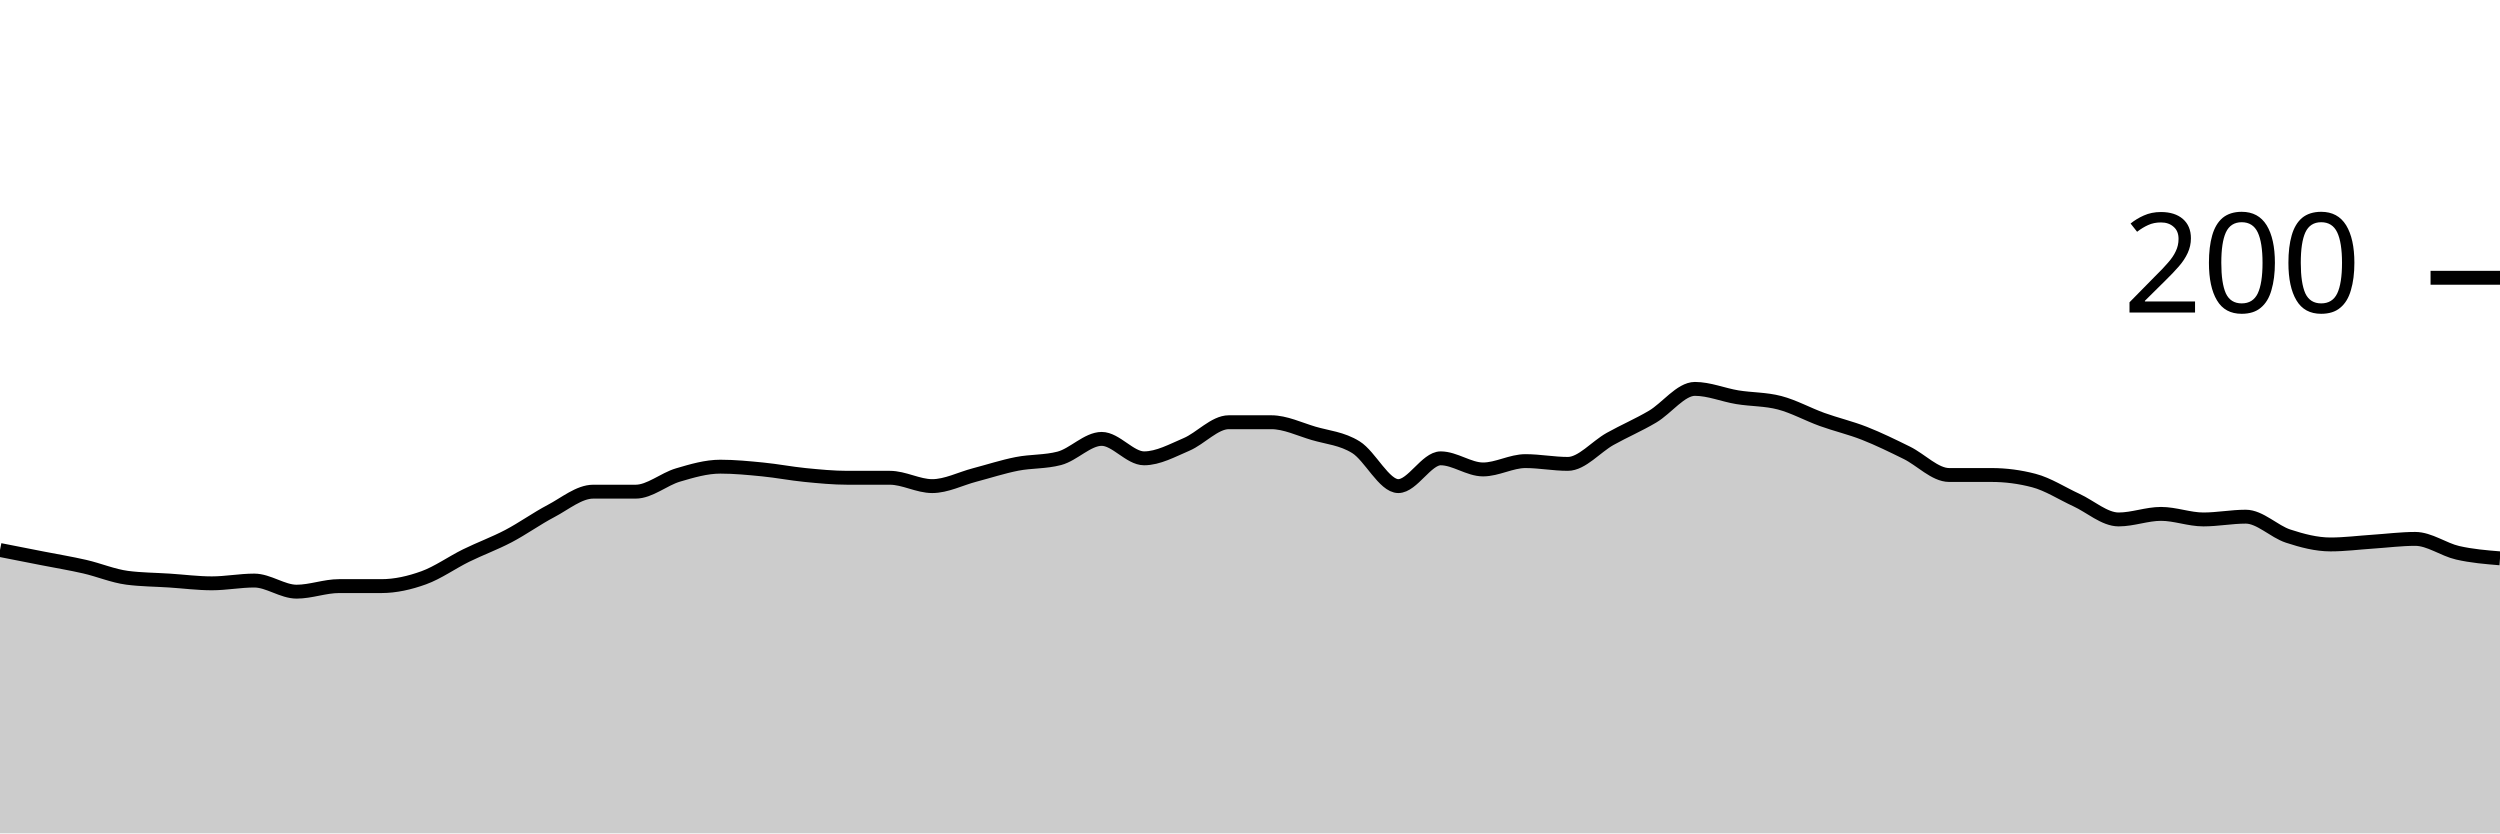
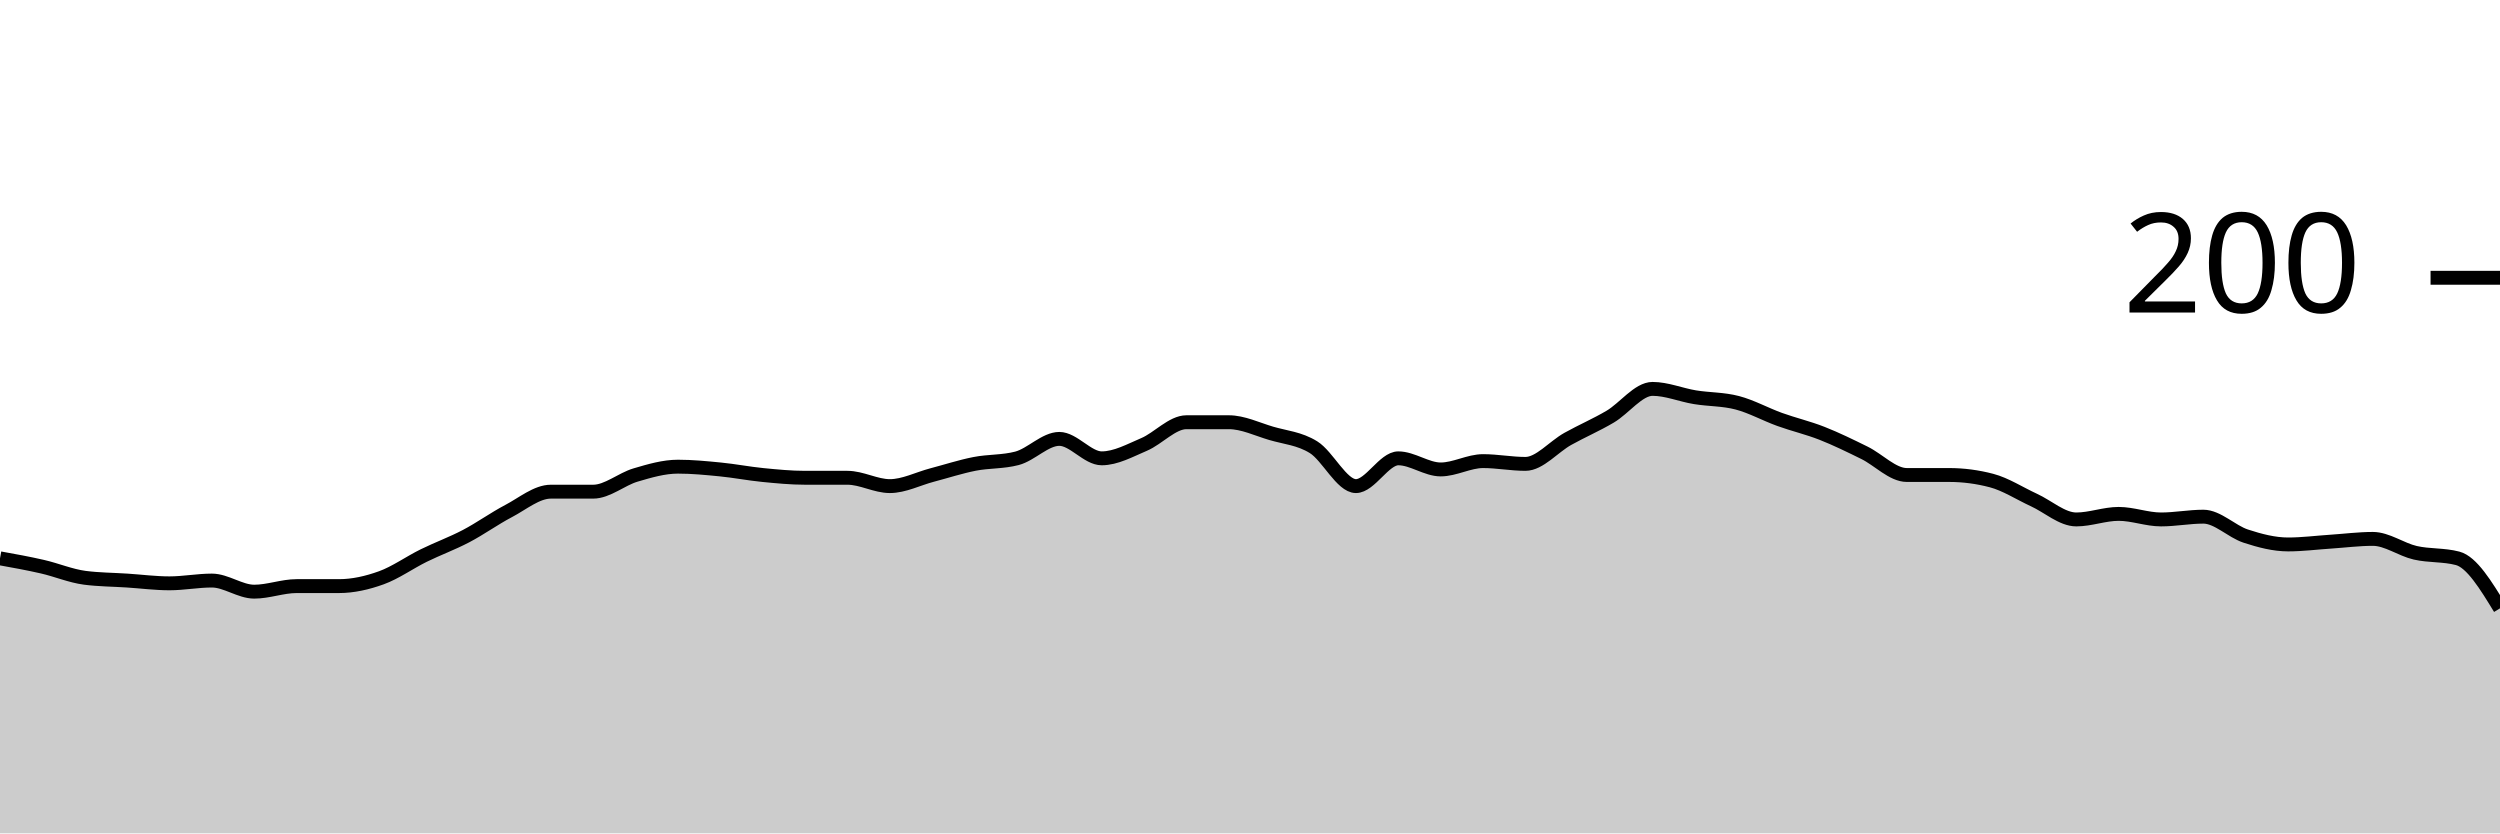
<svg xmlns="http://www.w3.org/2000/svg" viewBox="0 0 180 60">
  <g transform="translate(0,20)">
-     <path class="area" fill="rgba(0, 0, 0, 0.2)" d="M0,19.6C1.017,19.8,2.034,20,3.051,20.2C4.068,20.4,5.085,20.567,6.102,20.8C7.119,21.033,8.136,21.467,9.153,21.6C10.169,21.733,11.186,21.733,12.203,21.8C13.22,21.867,14.237,22,15.254,22C16.271,22,17.288,21.8,18.305,21.8C19.322,21.8,20.339,22.6,21.356,22.6C22.373,22.6,23.39,22.2,24.407,22.2C25.424,22.2,26.441,22.2,27.458,22.2C28.475,22.2,29.492,21.967,30.508,21.6C31.525,21.233,32.542,20.5,33.559,20C34.576,19.5,35.593,19.133,36.61,18.6C37.627,18.067,38.644,17.333,39.661,16.8C40.678,16.267,41.695,15.4,42.712,15.4C43.729,15.4,44.746,15.4,45.763,15.4C46.78,15.4,47.797,14.5,48.814,14.2C49.831,13.9,50.847,13.6,51.864,13.6C52.881,13.6,53.898,13.7,54.915,13.8C55.932,13.9,56.949,14.1,57.966,14.2C58.983,14.3,60,14.4,61.017,14.4C62.034,14.4,63.051,14.4,64.068,14.4C65.085,14.4,66.102,15,67.119,15C68.136,15,69.153,14.467,70.169,14.2C71.186,13.933,72.203,13.6,73.22,13.4C74.237,13.2,75.254,13.267,76.271,13C77.288,12.733,78.305,11.6,79.322,11.6C80.339,11.6,81.356,13,82.373,13C83.39,13,84.407,12.433,85.424,12C86.441,11.567,87.458,10.4,88.475,10.4C89.492,10.4,90.508,10.4,91.525,10.4C92.542,10.4,93.559,10.9,94.576,11.2C95.593,11.5,96.61,11.567,97.627,12.2C98.644,12.833,99.661,15,100.678,15C101.695,15,102.712,13,103.729,13C104.746,13,105.763,13.8,106.78,13.8C107.797,13.8,108.814,13.2,109.831,13.2C110.847,13.2,111.864,13.4,112.881,13.4C113.898,13.4,114.915,12.167,115.932,11.6C116.949,11.033,117.966,10.6,118.983,10C120,9.4,121.017,8,122.034,8C123.051,8,124.068,8.433,125.085,8.6C126.102,8.767,127.119,8.733,128.136,9C129.153,9.267,130.169,9.833,131.186,10.2C132.203,10.567,133.22,10.8,134.237,11.2C135.254,11.6,136.271,12.1,137.288,12.6C138.305,13.1,139.322,14.2,140.339,14.2C141.356,14.2,142.373,14.2,143.39,14.2C144.407,14.2,145.424,14.333,146.441,14.6C147.458,14.867,148.475,15.533,149.492,16C150.508,16.467,151.525,17.4,152.542,17.4C153.559,17.4,154.576,17,155.593,17C156.61,17,157.627,17.4,158.644,17.4C159.661,17.4,160.678,17.2,161.695,17.2C162.712,17.2,163.729,18.267,164.746,18.6C165.763,18.933,166.78,19.2,167.797,19.2C168.814,19.2,169.831,19.067,170.847,19C171.864,18.933,172.881,18.8,173.898,18.8C174.915,18.8,175.932,19.567,176.949,19.8C177.966,20.033,178.983,20.117,180,20.2L180,40C178.983,40,177.966,40,176.949,40C175.932,40,174.915,40,173.898,40C172.881,40,171.864,40,170.847,40C169.831,40,168.814,40,167.797,40C166.78,40,165.763,40,164.746,40C163.729,40,162.712,40,161.695,40C160.678,40,159.661,40,158.644,40C157.627,40,156.61,40,155.593,40C154.576,40,153.559,40,152.542,40C151.525,40,150.508,40,149.492,40C148.475,40,147.458,40,146.441,40C145.424,40,144.407,40,143.39,40C142.373,40,141.356,40,140.339,40C139.322,40,138.305,40,137.288,40C136.271,40,135.254,40,134.237,40C133.22,40,132.203,40,131.186,40C130.169,40,129.153,40,128.136,40C127.119,40,126.102,40,125.085,40C124.068,40,123.051,40,122.034,40C121.017,40,120,40,118.983,40C117.966,40,116.949,40,115.932,40C114.915,40,113.898,40,112.881,40C111.864,40,110.847,40,109.831,40C108.814,40,107.797,40,106.78,40C105.763,40,104.746,40,103.729,40C102.712,40,101.695,40,100.678,40C99.661,40,98.644,40,97.627,40C96.61,40,95.593,40,94.576,40C93.559,40,92.542,40,91.525,40C90.508,40,89.492,40,88.475,40C87.458,40,86.441,40,85.424,40C84.407,40,83.39,40,82.373,40C81.356,40,80.339,40,79.322,40C78.305,40,77.288,40,76.271,40C75.254,40,74.237,40,73.22,40C72.203,40,71.186,40,70.169,40C69.153,40,68.136,40,67.119,40C66.102,40,65.085,40,64.068,40C63.051,40,62.034,40,61.017,40C60,40,58.983,40,57.966,40C56.949,40,55.932,40,54.915,40C53.898,40,52.881,40,51.864,40C50.847,40,49.831,40,48.814,40C47.797,40,46.78,40,45.763,40C44.746,40,43.729,40,42.712,40C41.695,40,40.678,40,39.661,40C38.644,40,37.627,40,36.61,40C35.593,40,34.576,40,33.559,40C32.542,40,31.525,40,30.508,40C29.492,40,28.475,40,27.458,40C26.441,40,25.424,40,24.407,40C23.39,40,22.373,40,21.356,40C20.339,40,19.322,40,18.305,40C17.288,40,16.271,40,15.254,40C14.237,40,13.22,40,12.203,40C11.186,40,10.169,40,9.153,40C8.136,40,7.119,40,6.102,40C5.085,40,4.068,40,3.051,40C2.034,40,1.017,40,0,40Z" />
-     <path class="line" stroke="black" fill="none" d="M0,19.6C1.017,19.8,2.034,20,3.051,20.2C4.068,20.4,5.085,20.567,6.102,20.8C7.119,21.033,8.136,21.467,9.153,21.6C10.169,21.733,11.186,21.733,12.203,21.8C13.22,21.867,14.237,22,15.254,22C16.271,22,17.288,21.8,18.305,21.8C19.322,21.8,20.339,22.6,21.356,22.6C22.373,22.6,23.39,22.2,24.407,22.2C25.424,22.2,26.441,22.2,27.458,22.2C28.475,22.2,29.492,21.967,30.508,21.6C31.525,21.233,32.542,20.5,33.559,20C34.576,19.5,35.593,19.133,36.61,18.6C37.627,18.067,38.644,17.333,39.661,16.8C40.678,16.267,41.695,15.4,42.712,15.4C43.729,15.4,44.746,15.4,45.763,15.4C46.78,15.4,47.797,14.5,48.814,14.2C49.831,13.9,50.847,13.6,51.864,13.6C52.881,13.6,53.898,13.7,54.915,13.8C55.932,13.9,56.949,14.1,57.966,14.2C58.983,14.3,60,14.4,61.017,14.4C62.034,14.4,63.051,14.4,64.068,14.4C65.085,14.4,66.102,15,67.119,15C68.136,15,69.153,14.467,70.169,14.2C71.186,13.933,72.203,13.6,73.22,13.4C74.237,13.2,75.254,13.267,76.271,13C77.288,12.733,78.305,11.6,79.322,11.6C80.339,11.6,81.356,13,82.373,13C83.39,13,84.407,12.433,85.424,12C86.441,11.567,87.458,10.4,88.475,10.4C89.492,10.4,90.508,10.4,91.525,10.4C92.542,10.4,93.559,10.9,94.576,11.2C95.593,11.5,96.61,11.567,97.627,12.2C98.644,12.833,99.661,15,100.678,15C101.695,15,102.712,13,103.729,13C104.746,13,105.763,13.8,106.78,13.8C107.797,13.8,108.814,13.2,109.831,13.2C110.847,13.2,111.864,13.4,112.881,13.4C113.898,13.4,114.915,12.167,115.932,11.6C116.949,11.033,117.966,10.6,118.983,10C120,9.4,121.017,8,122.034,8C123.051,8,124.068,8.433,125.085,8.6C126.102,8.767,127.119,8.733,128.136,9C129.153,9.267,130.169,9.833,131.186,10.2C132.203,10.567,133.22,10.8,134.237,11.2C135.254,11.6,136.271,12.1,137.288,12.6C138.305,13.1,139.322,14.2,140.339,14.2C141.356,14.2,142.373,14.2,143.39,14.2C144.407,14.2,145.424,14.333,146.441,14.6C147.458,14.867,148.475,15.533,149.492,16C150.508,16.467,151.525,17.4,152.542,17.4C153.559,17.4,154.576,17,155.593,17C156.61,17,157.627,17.4,158.644,17.4C159.661,17.4,160.678,17.2,161.695,17.2C162.712,17.2,163.729,18.267,164.746,18.6C165.763,18.933,166.78,19.2,167.797,19.2C168.814,19.2,169.831,19.067,170.847,19C171.864,18.933,172.881,18.8,173.898,18.8C174.915,18.8,175.932,19.567,176.949,19.8C177.966,20.033,178.983,20.117,180,20.2" />
+     <path class="area" fill="rgba(0, 0, 0, 0.2)" d="M0,20.2C1.017,20.383,2.034,20.567,3.051,20.8C4.068,21.033,5.085,21.467,6.102,21.6C7.119,21.733,8.136,21.733,9.153,21.8C10.169,21.867,11.186,22,12.203,22C13.22,22,14.237,21.8,15.254,21.8C16.271,21.8,17.288,22.6,18.305,22.6C19.322,22.6,20.339,22.2,21.356,22.2C22.373,22.2,23.39,22.2,24.407,22.2C25.424,22.2,26.441,21.967,27.458,21.6C28.475,21.233,29.492,20.5,30.508,20C31.525,19.5,32.542,19.133,33.559,18.6C34.576,18.067,35.593,17.333,36.61,16.8C37.627,16.267,38.644,15.4,39.661,15.4C40.678,15.4,41.695,15.4,42.712,15.4C43.729,15.4,44.746,14.5,45.763,14.2C46.78,13.9,47.797,13.6,48.814,13.6C49.831,13.6,50.847,13.7,51.864,13.8C52.881,13.9,53.898,14.1,54.915,14.2C55.932,14.3,56.949,14.4,57.966,14.4C58.983,14.4,60,14.4,61.017,14.4C62.034,14.4,63.051,15,64.068,15C65.085,15,66.102,14.467,67.119,14.2C68.136,13.933,69.153,13.6,70.169,13.4C71.186,13.2,72.203,13.267,73.22,13C74.237,12.733,75.254,11.6,76.271,11.6C77.288,11.6,78.305,13,79.322,13C80.339,13,81.356,12.433,82.373,12C83.39,11.567,84.407,10.4,85.424,10.4C86.441,10.4,87.458,10.4,88.475,10.4C89.492,10.4,90.508,10.9,91.525,11.2C92.542,11.5,93.559,11.567,94.576,12.2C95.593,12.833,96.61,15,97.627,15C98.644,15,99.661,13,100.678,13C101.695,13,102.712,13.8,103.729,13.8C104.746,13.8,105.763,13.2,106.78,13.2C107.797,13.2,108.814,13.4,109.831,13.4C110.847,13.4,111.864,12.167,112.881,11.6C113.898,11.033,114.915,10.6,115.932,10C116.949,9.4,117.966,8,118.983,8C120,8,121.017,8.433,122.034,8.6C123.051,8.767,124.068,8.733,125.085,9C126.102,9.267,127.119,9.833,128.136,10.2C129.153,10.567,130.169,10.8,131.186,11.2C132.203,11.6,133.22,12.1,134.237,12.6C135.254,13.1,136.271,14.2,137.288,14.2C138.305,14.2,139.322,14.2,140.339,14.2C141.356,14.2,142.373,14.333,143.39,14.6C144.407,14.867,145.424,15.533,146.441,16C147.458,16.467,148.475,17.4,149.492,17.4C150.508,17.4,151.525,17,152.542,17C153.559,17,154.576,17.4,155.593,17.4C156.61,17.4,157.627,17.2,158.644,17.2C159.661,17.2,160.678,18.267,161.695,18.6C162.712,18.933,163.729,19.2,164.746,19.2C165.763,19.2,166.78,19.067,167.797,19C168.814,18.933,169.831,18.8,170.847,18.8C171.864,18.8,172.881,19.567,173.898,19.8C174.915,20.033,175.932,19.933,176.949,20.2C177.966,20.467,178.983,22.133,180,23.8L180,40C178.983,40,177.966,40,176.949,40C175.932,40,174.915,40,173.898,40C172.881,40,171.864,40,170.847,40C169.831,40,168.814,40,167.797,40C166.78,40,165.763,40,164.746,40C163.729,40,162.712,40,161.695,40C160.678,40,159.661,40,158.644,40C157.627,40,156.61,40,155.593,40C154.576,40,153.559,40,152.542,40C151.525,40,150.508,40,149.492,40C148.475,40,147.458,40,146.441,40C145.424,40,144.407,40,143.39,40C142.373,40,141.356,40,140.339,40C139.322,40,138.305,40,137.288,40C136.271,40,135.254,40,134.237,40C133.22,40,132.203,40,131.186,40C130.169,40,129.153,40,128.136,40C127.119,40,126.102,40,125.085,40C124.068,40,123.051,40,122.034,40C121.017,40,120,40,118.983,40C117.966,40,116.949,40,115.932,40C114.915,40,113.898,40,112.881,40C111.864,40,110.847,40,109.831,40C108.814,40,107.797,40,106.78,40C105.763,40,104.746,40,103.729,40C102.712,40,101.695,40,100.678,40C99.661,40,98.644,40,97.627,40C96.61,40,95.593,40,94.576,40C93.559,40,92.542,40,91.525,40C90.508,40,89.492,40,88.475,40C87.458,40,86.441,40,85.424,40C84.407,40,83.39,40,82.373,40C81.356,40,80.339,40,79.322,40C78.305,40,77.288,40,76.271,40C75.254,40,74.237,40,73.22,40C72.203,40,71.186,40,70.169,40C69.153,40,68.136,40,67.119,40C66.102,40,65.085,40,64.068,40C63.051,40,62.034,40,61.017,40C60,40,58.983,40,57.966,40C56.949,40,55.932,40,54.915,40C53.898,40,52.881,40,51.864,40C50.847,40,49.831,40,48.814,40C47.797,40,46.78,40,45.763,40C44.746,40,43.729,40,42.712,40C41.695,40,40.678,40,39.661,40C38.644,40,37.627,40,36.61,40C35.593,40,34.576,40,33.559,40C32.542,40,31.525,40,30.508,40C29.492,40,28.475,40,27.458,40C26.441,40,25.424,40,24.407,40C23.39,40,22.373,40,21.356,40C20.339,40,19.322,40,18.305,40C17.288,40,16.271,40,15.254,40C14.237,40,13.22,40,12.203,40C11.186,40,10.169,40,9.153,40C8.136,40,7.119,40,6.102,40C5.085,40,4.068,40,3.051,40C2.034,40,1.017,40,0,40Z" />
+     <path class="line" stroke="black" fill="none" d="M0,20.2C1.017,20.383,2.034,20.567,3.051,20.8C4.068,21.033,5.085,21.467,6.102,21.6C7.119,21.733,8.136,21.733,9.153,21.8C10.169,21.867,11.186,22,12.203,22C13.22,22,14.237,21.8,15.254,21.8C16.271,21.8,17.288,22.6,18.305,22.6C19.322,22.6,20.339,22.2,21.356,22.2C22.373,22.2,23.39,22.2,24.407,22.2C25.424,22.2,26.441,21.967,27.458,21.6C28.475,21.233,29.492,20.5,30.508,20C31.525,19.5,32.542,19.133,33.559,18.6C34.576,18.067,35.593,17.333,36.61,16.8C37.627,16.267,38.644,15.4,39.661,15.4C40.678,15.4,41.695,15.4,42.712,15.4C43.729,15.4,44.746,14.5,45.763,14.2C46.78,13.9,47.797,13.6,48.814,13.6C49.831,13.6,50.847,13.7,51.864,13.8C52.881,13.9,53.898,14.1,54.915,14.2C55.932,14.3,56.949,14.4,57.966,14.4C58.983,14.4,60,14.4,61.017,14.4C62.034,14.4,63.051,15,64.068,15C65.085,15,66.102,14.467,67.119,14.2C68.136,13.933,69.153,13.6,70.169,13.4C71.186,13.2,72.203,13.267,73.22,13C74.237,12.733,75.254,11.6,76.271,11.6C77.288,11.6,78.305,13,79.322,13C80.339,13,81.356,12.433,82.373,12C83.39,11.567,84.407,10.4,85.424,10.4C86.441,10.4,87.458,10.4,88.475,10.4C89.492,10.4,90.508,10.9,91.525,11.2C92.542,11.5,93.559,11.567,94.576,12.2C95.593,12.833,96.61,15,97.627,15C98.644,15,99.661,13,100.678,13C101.695,13,102.712,13.8,103.729,13.8C104.746,13.8,105.763,13.2,106.78,13.2C107.797,13.2,108.814,13.4,109.831,13.4C110.847,13.4,111.864,12.167,112.881,11.6C113.898,11.033,114.915,10.6,115.932,10C116.949,9.4,117.966,8,118.983,8C120,8,121.017,8.433,122.034,8.6C123.051,8.767,124.068,8.733,125.085,9C126.102,9.267,127.119,9.833,128.136,10.2C129.153,10.567,130.169,10.8,131.186,11.2C132.203,11.6,133.22,12.1,134.237,12.6C135.254,13.1,136.271,14.2,137.288,14.2C138.305,14.2,139.322,14.2,140.339,14.2C141.356,14.2,142.373,14.333,143.39,14.6C144.407,14.867,145.424,15.533,146.441,16C147.458,16.467,148.475,17.4,149.492,17.4C150.508,17.4,151.525,17,152.542,17C153.559,17,154.576,17.4,155.593,17.4C156.61,17.4,157.627,17.2,158.644,17.2C159.661,17.2,160.678,18.267,161.695,18.6C162.712,18.933,163.729,19.2,164.746,19.2C165.763,19.2,166.78,19.067,167.797,19C168.814,18.933,169.831,18.8,170.847,18.8C171.864,18.8,172.881,19.567,173.898,19.8C174.915,20.033,175.932,19.933,176.949,20.2C177.966,20.467,178.983,22.133,180,23.8" />
    <path class="axis-ceiling" stroke-width="1" stroke="black" fill="none" d="M175,0L180,0" />
    <text class="axis-ceiling-label" font-family="sans-serif" text-anchor="end" font-size="10px" x="170" y="2.5">200</text>
  </g>
</svg>
